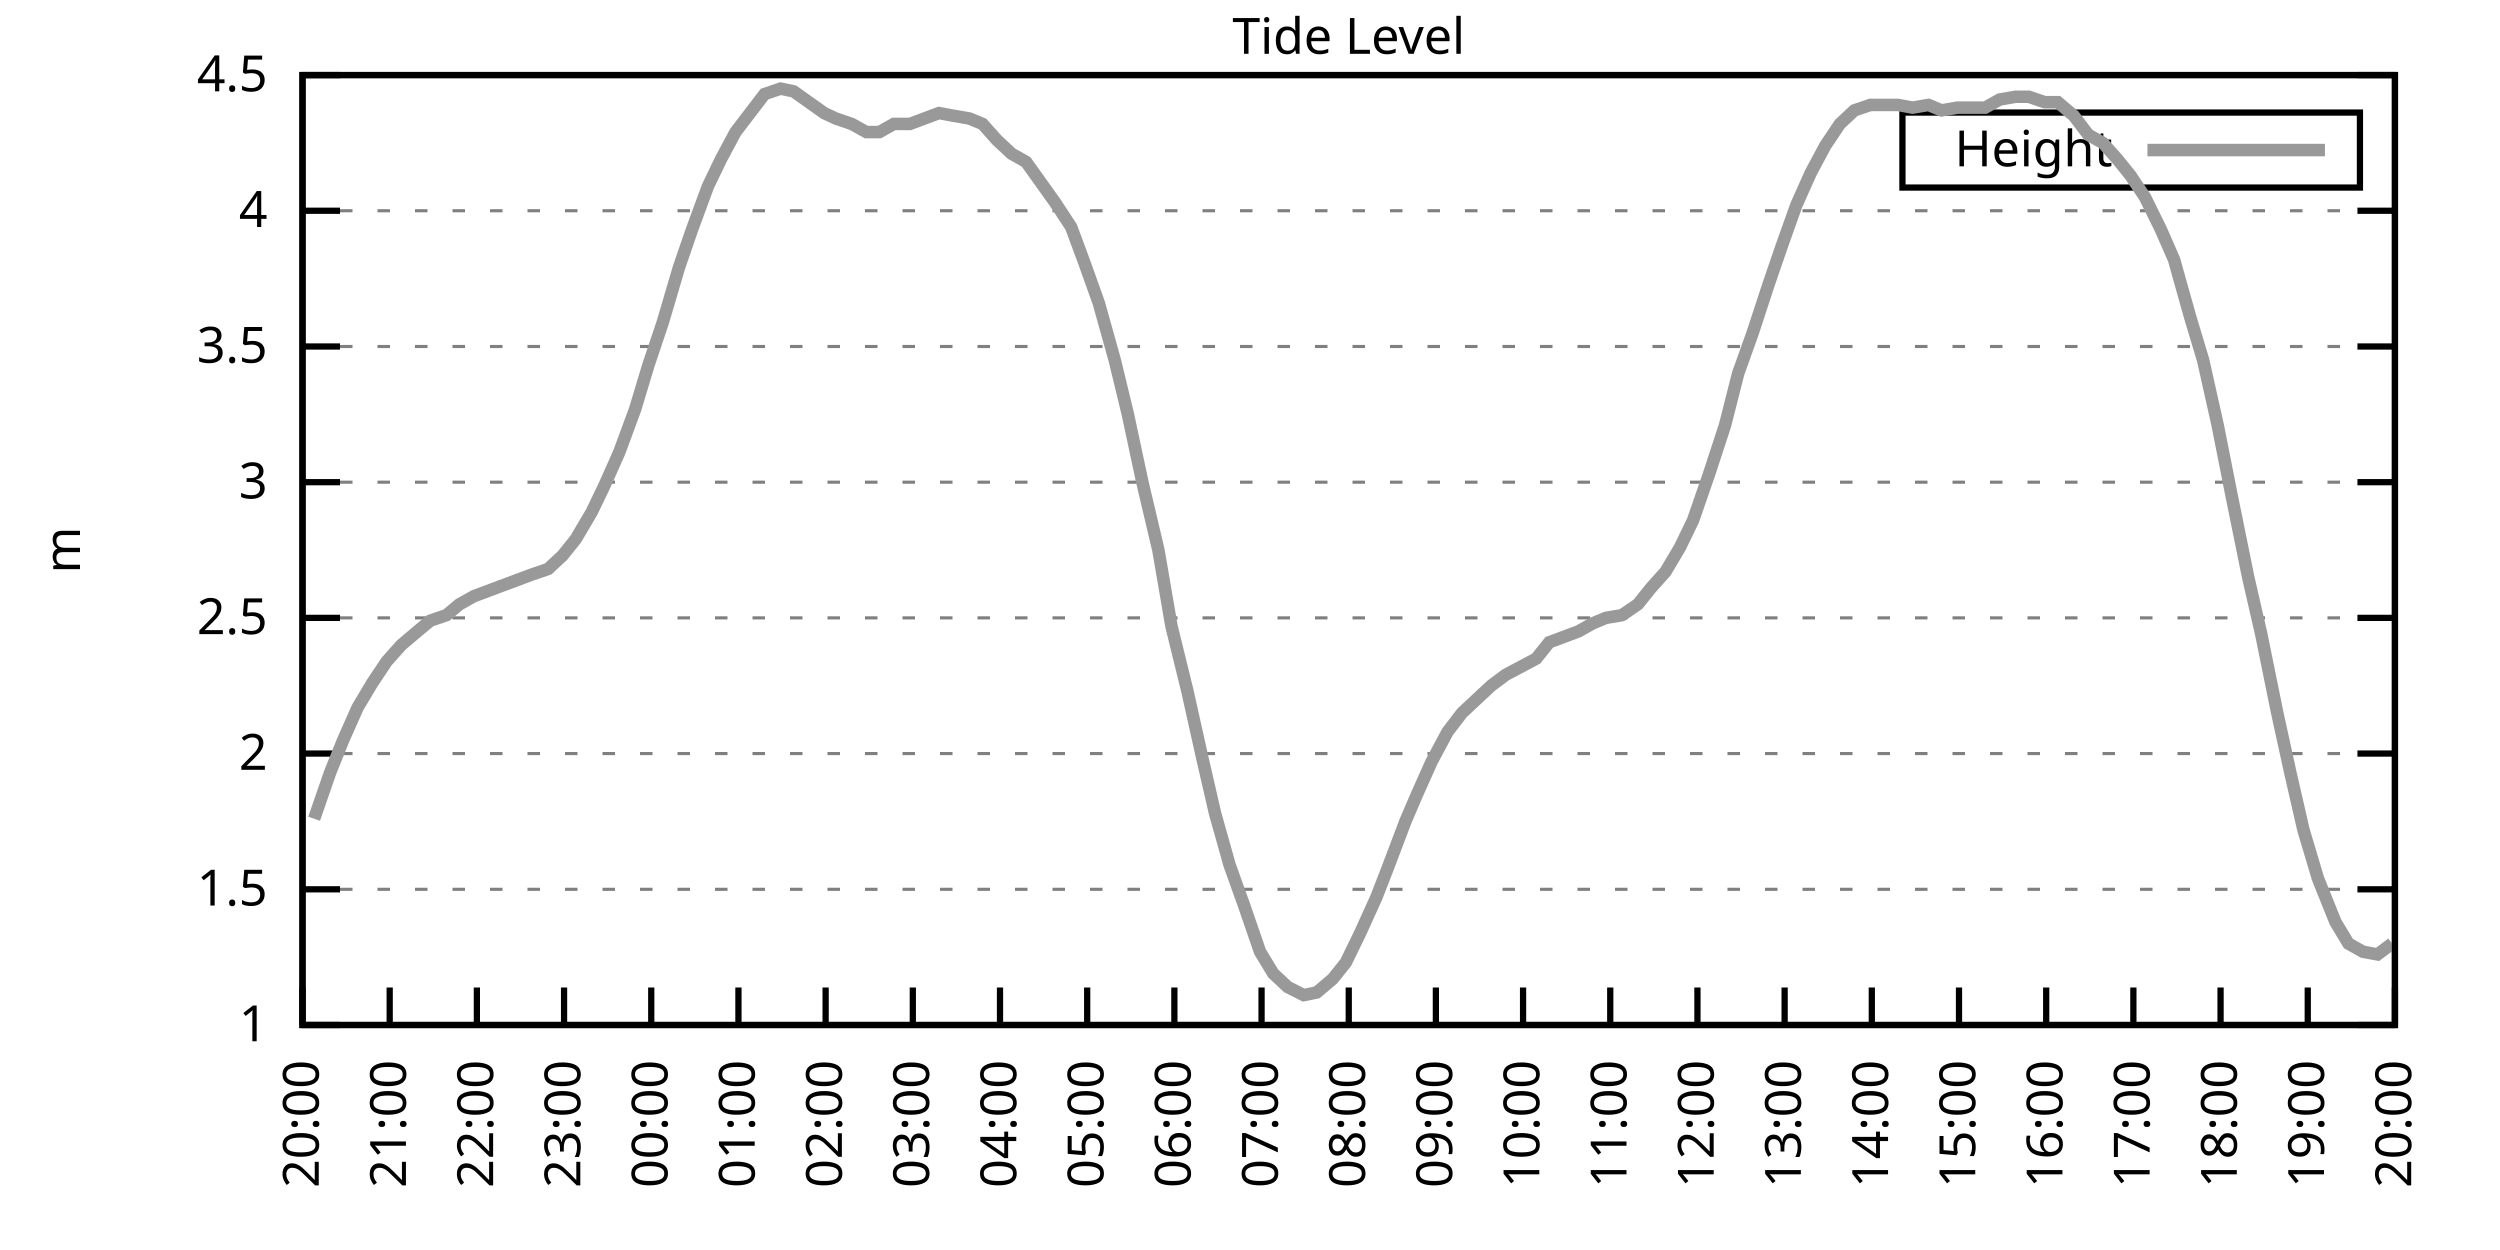
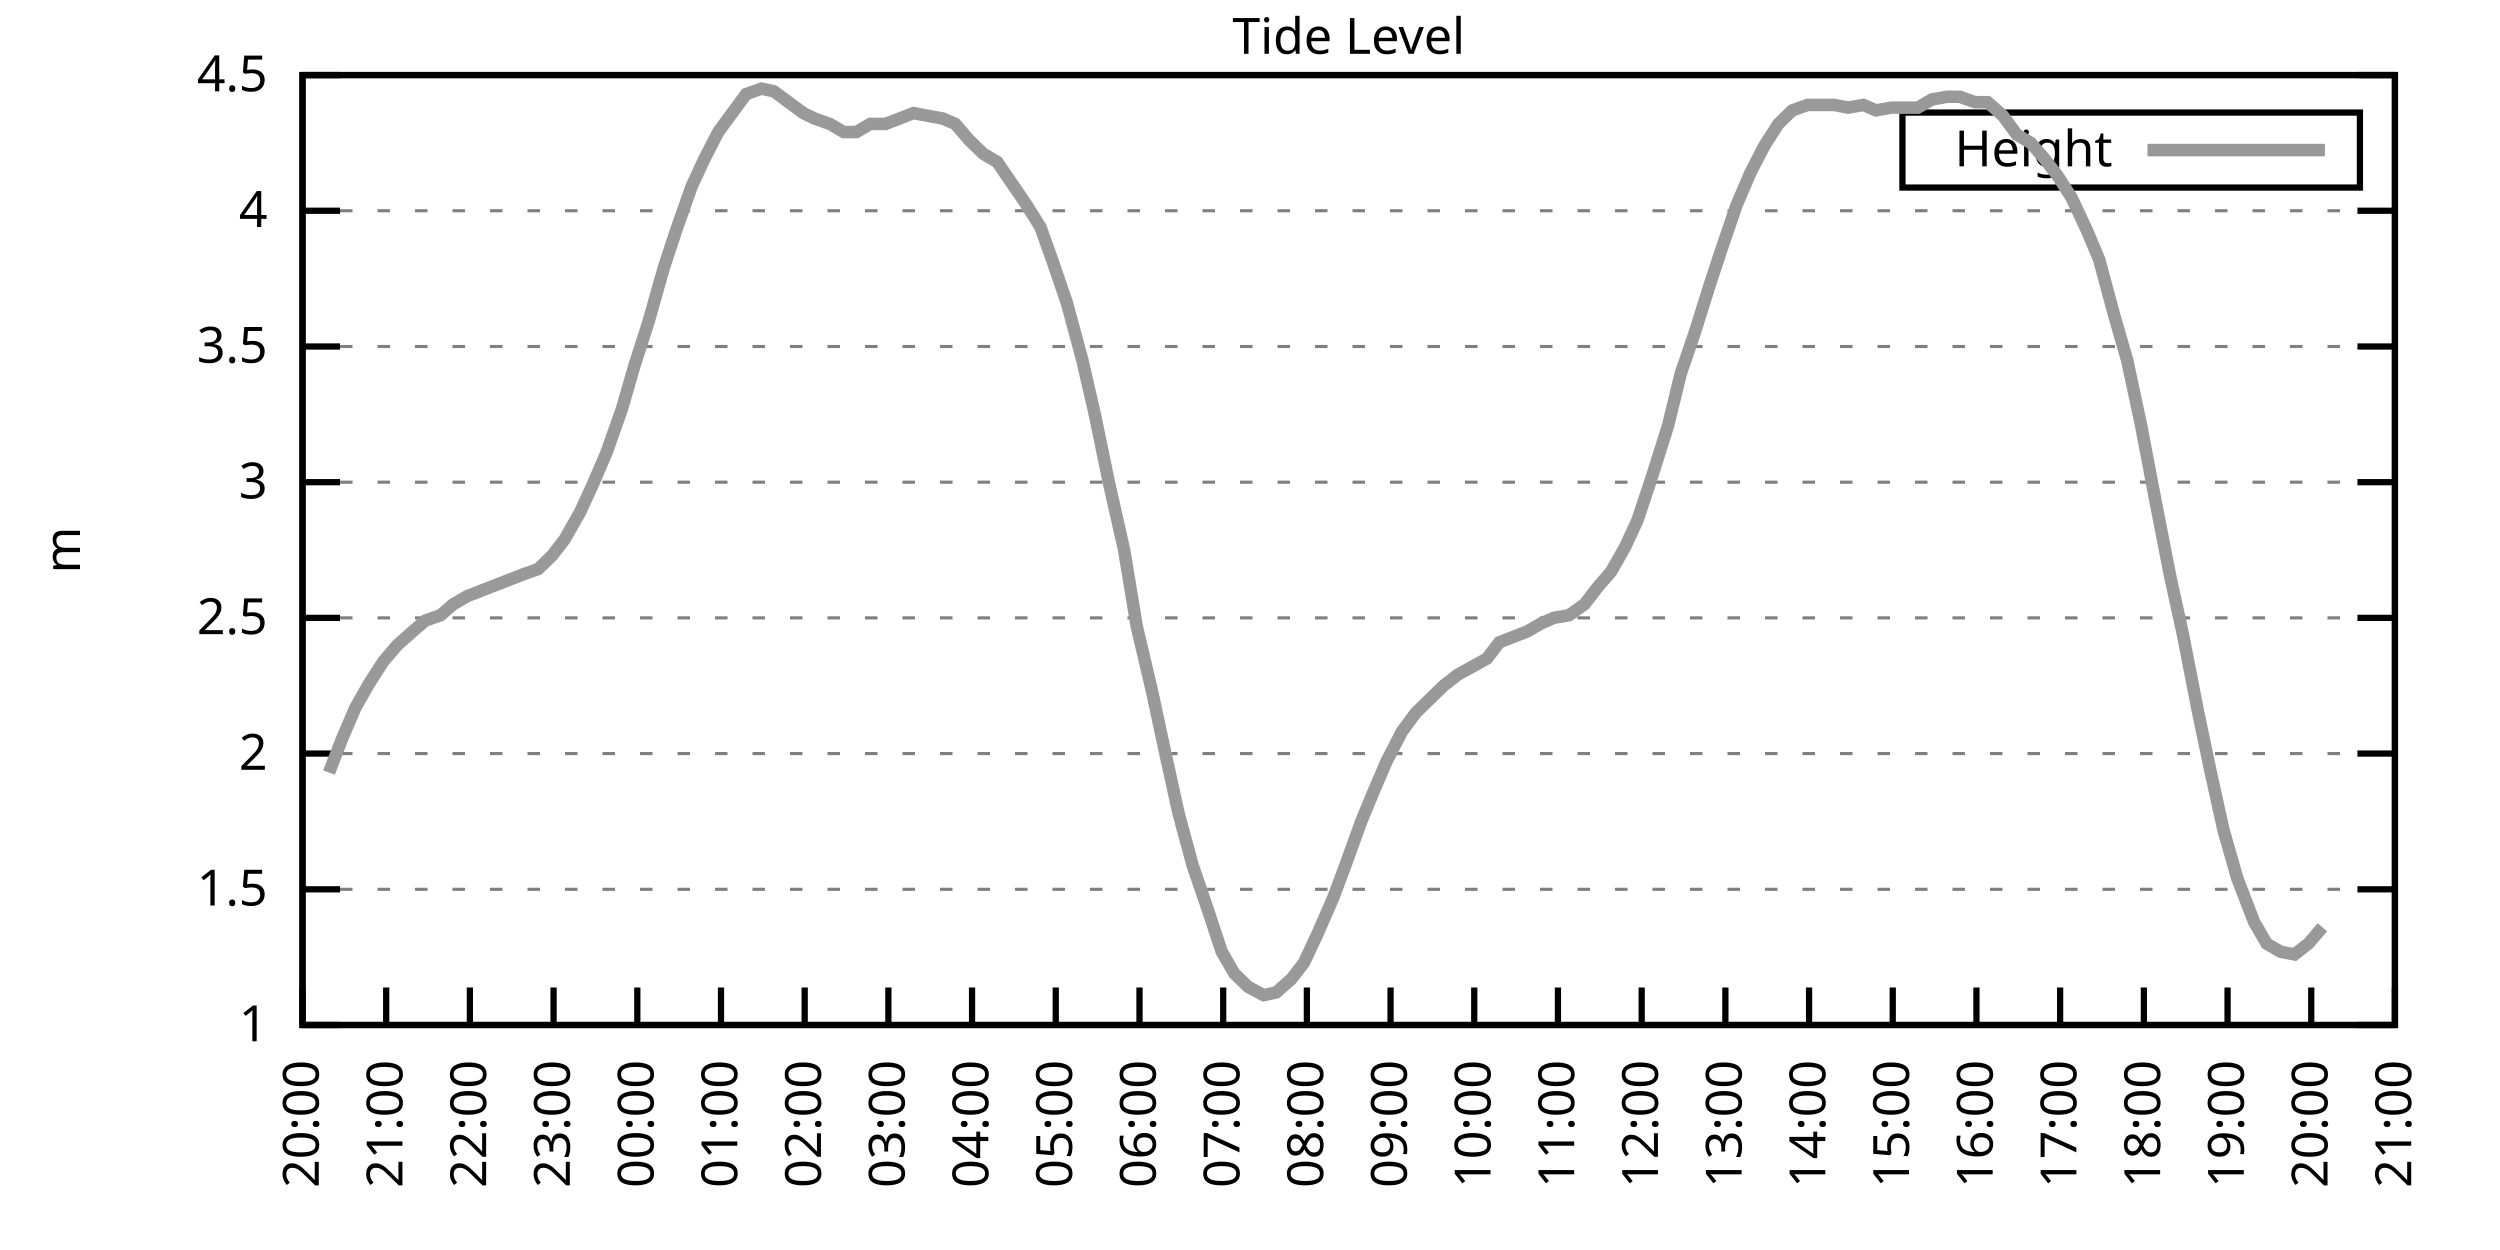
<svg xmlns="http://www.w3.org/2000/svg" xmlns:xlink="http://www.w3.org/1999/xlink" width="400" height="200" viewBox="0 0 400 200">
  <g id="gnuplot_canvas">
    <rect x="0" y="0" width="400" height="200" fill="none" />
    <defs>
      <circle id="gpDot" r="0.5" stroke-width="0.5" stroke="currentColor" />
      <path id="gpPt0" stroke-width="0.333" stroke="currentColor" d="M-1,0 h2 M0,-1 v2" />
      <path id="gpPt1" stroke-width="0.333" stroke="currentColor" d="M-1,-1 L1,1 M1,-1 L-1,1" />
      <path id="gpPt2" stroke-width="0.333" stroke="currentColor" d="M-1,0 L1,0 M0,-1 L0,1 M-1,-1 L1,1 M-1,1 L1,-1" />
      <rect id="gpPt3" stroke-width="0.333" stroke="currentColor" x="-1" y="-1" width="2" height="2" />
      <rect id="gpPt4" stroke-width="0.333" stroke="currentColor" fill="currentColor" x="-1" y="-1" width="2" height="2" />
      <circle id="gpPt5" stroke-width="0.333" stroke="currentColor" cx="0" cy="0" r="1" />
      <use xlink:href="#gpPt5" id="gpPt6" fill="currentColor" stroke="none" />
      <path id="gpPt7" stroke-width="0.333" stroke="currentColor" d="M0,-1.33 L-1.33,0.67 L1.33,0.67 z" />
      <use xlink:href="#gpPt7" id="gpPt8" fill="currentColor" stroke="none" />
      <use xlink:href="#gpPt7" id="gpPt9" stroke="currentColor" transform="rotate(180)" />
      <use xlink:href="#gpPt9" id="gpPt10" fill="currentColor" stroke="none" />
      <use xlink:href="#gpPt3" id="gpPt11" stroke="currentColor" transform="rotate(45)" />
      <use xlink:href="#gpPt11" id="gpPt12" fill="currentColor" stroke="none" />
      <path id="gpPt13" stroke-width="0.333" stroke="currentColor" d="M0,1.330 L1.265,0.411 L0.782,-1.067 L-0.782,-1.076 L-1.265,0.411 z" />
      <use xlink:href="#gpPt13" id="gpPt14" fill="currentColor" stroke="none" />
      <filter id="textbox" filterUnits="objectBoundingBox" x="0" y="0" height="1" width="1">
        <feFlood flood-color="white" flood-opacity="1" result="bgnd" />
        <feComposite in="SourceGraphic" in2="bgnd" operator="atop" />
      </filter>
      <filter id="greybox" filterUnits="objectBoundingBox" x="0" y="0" height="1" width="1">
        <feFlood flood-color="lightgrey" flood-opacity="1" result="grey" />
        <feComposite in="SourceGraphic" in2="grey" operator="atop" />
      </filter>
    </defs>
    <g fill="none" color="white" stroke="currentColor" stroke-width="1.00" stroke-linecap="butt" stroke-linejoin="miter">
</g>
    <g fill="none" color="black" stroke="currentColor" stroke-width="1.00" stroke-linecap="butt" stroke-linejoin="miter">
      <g stroke="none" shape-rendering="crispEdges">
        <polygon fill="rgb(255, 255, 255)" points="48.40,164.00 383.18,164.00 383.18,12.02 48.40,12.02 " />
      </g>
    </g>
    <g fill="none" color="black" stroke="currentColor" stroke-width="1.00" stroke-linecap="butt" stroke-linejoin="miter">
</g>
    <g fill="none" color="black" stroke="black" stroke-width="0.50" stroke-linecap="butt" stroke-linejoin="miter">
</g>
    <g fill="none" color="gray" stroke="currentColor" stroke-width="0.50" stroke-linecap="butt" stroke-linejoin="miter">
      <path stroke="gray" stroke-dasharray="2,4" class="gridline" d="M48.40,164.00 L383.19,164.00  " />
    </g>
    <g fill="none" color="gray" stroke="gray" stroke-width="1.00" stroke-linecap="butt" stroke-linejoin="miter">
</g>
    <g fill="none" color="black" stroke="currentColor" stroke-width="1.00" stroke-linecap="butt" stroke-linejoin="miter">
      <path stroke="black" d="M48.40,164.00 L54.40,164.00 M383.19,164.00 L377.19,164.00  " />
      <g transform="translate(42.80,166.60)" stroke="none" fill="black" font-family="Sans" font-size="8.00" text-anchor="end">
        <text>
          <tspan font-family="Sans"> 1</tspan>
        </text>
      </g>
    </g>
    <g fill="none" color="black" stroke="currentColor" stroke-width="1.00" stroke-linecap="butt" stroke-linejoin="miter">
</g>
    <g fill="none" color="black" stroke="black" stroke-width="0.50" stroke-linecap="butt" stroke-linejoin="miter">
</g>
    <g fill="none" color="gray" stroke="currentColor" stroke-width="0.50" stroke-linecap="butt" stroke-linejoin="miter">
      <path stroke="gray" stroke-dasharray="2,4" class="gridline" d="M48.40,142.29 L383.19,142.29  " />
    </g>
    <g fill="none" color="gray" stroke="gray" stroke-width="1.00" stroke-linecap="butt" stroke-linejoin="miter">
</g>
    <g fill="none" color="black" stroke="currentColor" stroke-width="1.00" stroke-linecap="butt" stroke-linejoin="miter">
      <path stroke="black" d="M48.40,142.29 L54.40,142.29 M383.19,142.29 L377.19,142.29  " />
      <g transform="translate(42.80,144.89)" stroke="none" fill="black" font-family="Sans" font-size="8.00" text-anchor="end">
        <text>
          <tspan font-family="Sans"> 1.5</tspan>
        </text>
      </g>
    </g>
    <g fill="none" color="black" stroke="currentColor" stroke-width="1.00" stroke-linecap="butt" stroke-linejoin="miter">
</g>
    <g fill="none" color="black" stroke="black" stroke-width="0.50" stroke-linecap="butt" stroke-linejoin="miter">
</g>
    <g fill="none" color="gray" stroke="currentColor" stroke-width="0.50" stroke-linecap="butt" stroke-linejoin="miter">
      <path stroke="gray" stroke-dasharray="2,4" class="gridline" d="M48.40,120.57 L383.19,120.57  " />
    </g>
    <g fill="none" color="gray" stroke="gray" stroke-width="1.00" stroke-linecap="butt" stroke-linejoin="miter">
</g>
    <g fill="none" color="black" stroke="currentColor" stroke-width="1.00" stroke-linecap="butt" stroke-linejoin="miter">
      <path stroke="black" d="M48.40,120.57 L54.40,120.57 M383.19,120.57 L377.19,120.57  " />
      <g transform="translate(42.80,123.17)" stroke="none" fill="black" font-family="Sans" font-size="8.00" text-anchor="end">
        <text>
          <tspan font-family="Sans"> 2</tspan>
        </text>
      </g>
    </g>
    <g fill="none" color="black" stroke="currentColor" stroke-width="1.00" stroke-linecap="butt" stroke-linejoin="miter">
</g>
    <g fill="none" color="black" stroke="black" stroke-width="0.50" stroke-linecap="butt" stroke-linejoin="miter">
</g>
    <g fill="none" color="gray" stroke="currentColor" stroke-width="0.50" stroke-linecap="butt" stroke-linejoin="miter">
      <path stroke="gray" stroke-dasharray="2,4" class="gridline" d="M48.40,98.86 L383.19,98.86  " />
    </g>
    <g fill="none" color="gray" stroke="gray" stroke-width="1.00" stroke-linecap="butt" stroke-linejoin="miter">
</g>
    <g fill="none" color="black" stroke="currentColor" stroke-width="1.00" stroke-linecap="butt" stroke-linejoin="miter">
      <path stroke="black" d="M48.40,98.86 L54.40,98.86 M383.19,98.86 L377.19,98.86  " />
      <g transform="translate(42.80,101.46)" stroke="none" fill="black" font-family="Sans" font-size="8.00" text-anchor="end">
        <text>
          <tspan font-family="Sans"> 2.5</tspan>
        </text>
      </g>
    </g>
    <g fill="none" color="black" stroke="currentColor" stroke-width="1.00" stroke-linecap="butt" stroke-linejoin="miter">
</g>
    <g fill="none" color="black" stroke="black" stroke-width="0.50" stroke-linecap="butt" stroke-linejoin="miter">
</g>
    <g fill="none" color="gray" stroke="currentColor" stroke-width="0.50" stroke-linecap="butt" stroke-linejoin="miter">
      <path stroke="gray" stroke-dasharray="2,4" class="gridline" d="M48.40,77.15 L383.19,77.15  " />
    </g>
    <g fill="none" color="gray" stroke="gray" stroke-width="1.00" stroke-linecap="butt" stroke-linejoin="miter">
</g>
    <g fill="none" color="black" stroke="currentColor" stroke-width="1.00" stroke-linecap="butt" stroke-linejoin="miter">
      <path stroke="black" d="M48.40,77.15 L54.40,77.15 M383.19,77.15 L377.19,77.15  " />
      <g transform="translate(42.80,79.75)" stroke="none" fill="black" font-family="Sans" font-size="8.00" text-anchor="end">
        <text>
          <tspan font-family="Sans"> 3</tspan>
        </text>
      </g>
    </g>
    <g fill="none" color="black" stroke="currentColor" stroke-width="1.00" stroke-linecap="butt" stroke-linejoin="miter">
</g>
    <g fill="none" color="black" stroke="black" stroke-width="0.50" stroke-linecap="butt" stroke-linejoin="miter">
</g>
    <g fill="none" color="gray" stroke="currentColor" stroke-width="0.50" stroke-linecap="butt" stroke-linejoin="miter">
      <path stroke="gray" stroke-dasharray="2,4" class="gridline" d="M48.40,55.44 L383.19,55.44  " />
    </g>
    <g fill="none" color="gray" stroke="gray" stroke-width="1.00" stroke-linecap="butt" stroke-linejoin="miter">
</g>
    <g fill="none" color="black" stroke="currentColor" stroke-width="1.00" stroke-linecap="butt" stroke-linejoin="miter">
      <path stroke="black" d="M48.40,55.44 L54.40,55.44 M383.19,55.44 L377.19,55.44  " />
      <g transform="translate(42.80,58.04)" stroke="none" fill="black" font-family="Sans" font-size="8.00" text-anchor="end">
        <text>
          <tspan font-family="Sans"> 3.5</tspan>
        </text>
      </g>
    </g>
    <g fill="none" color="black" stroke="currentColor" stroke-width="1.00" stroke-linecap="butt" stroke-linejoin="miter">
</g>
    <g fill="none" color="black" stroke="black" stroke-width="0.50" stroke-linecap="butt" stroke-linejoin="miter">
</g>
    <g fill="none" color="gray" stroke="currentColor" stroke-width="0.50" stroke-linecap="butt" stroke-linejoin="miter">
      <path stroke="gray" stroke-dasharray="2,4" class="gridline" d="M48.40,33.72 L383.19,33.72  " />
    </g>
    <g fill="none" color="gray" stroke="gray" stroke-width="1.00" stroke-linecap="butt" stroke-linejoin="miter">
</g>
    <g fill="none" color="black" stroke="currentColor" stroke-width="1.00" stroke-linecap="butt" stroke-linejoin="miter">
      <path stroke="black" d="M48.40,33.72 L54.40,33.72 M383.19,33.72 L377.19,33.72  " />
      <g transform="translate(42.80,36.32)" stroke="none" fill="black" font-family="Sans" font-size="8.00" text-anchor="end">
        <text>
          <tspan font-family="Sans"> 4</tspan>
        </text>
      </g>
    </g>
    <g fill="none" color="black" stroke="currentColor" stroke-width="1.00" stroke-linecap="butt" stroke-linejoin="miter">
</g>
    <g fill="none" color="black" stroke="black" stroke-width="0.50" stroke-linecap="butt" stroke-linejoin="miter">
</g>
    <g fill="none" color="gray" stroke="currentColor" stroke-width="0.50" stroke-linecap="butt" stroke-linejoin="miter">
      <path stroke="gray" stroke-dasharray="2,4" class="gridline" d="M48.40,12.01 L383.19,12.01  " />
    </g>
    <g fill="none" color="gray" stroke="gray" stroke-width="1.00" stroke-linecap="butt" stroke-linejoin="miter">
</g>
    <g fill="none" color="black" stroke="currentColor" stroke-width="1.00" stroke-linecap="butt" stroke-linejoin="miter">
      <path stroke="black" d="M48.40,12.01 L54.40,12.01 M383.19,12.01 L377.19,12.01  " />
      <g transform="translate(42.80,14.61)" stroke="none" fill="black" font-family="Sans" font-size="8.00" text-anchor="end">
        <text>
          <tspan font-family="Sans"> 4.5</tspan>
        </text>
      </g>
    </g>
    <g fill="none" color="black" stroke="currentColor" stroke-width="1.00" stroke-linecap="butt" stroke-linejoin="miter">
      <path stroke="black" d="M48.40,164.00 L48.40,158.00  " />
      <g transform="translate(51.00,169.60) rotate(270.00)" stroke="none" fill="black" font-family="Sans" font-size="8.00" text-anchor="end">
        <text>
          <tspan font-family="Sans">20:00</tspan>
        </text>
      </g>
    </g>
    <g fill="none" color="black" stroke="currentColor" stroke-width="1.00" stroke-linecap="butt" stroke-linejoin="miter">
-       <path stroke="black" d="M62.35,164.00 L62.35,158.00  " />
-       <g transform="translate(64.95,169.60) rotate(270.00)" stroke="none" fill="black" font-family="Sans" font-size="8.00" text-anchor="end">
+       <path stroke="black" d="M61.79,164.00 L61.79,158.00  " />
+       <g transform="translate(64.39,169.60) rotate(270.00)" stroke="none" fill="black" font-family="Sans" font-size="8.00" text-anchor="end">
        <text>
          <tspan font-family="Sans">21:00</tspan>
        </text>
      </g>
    </g>
    <g fill="none" color="black" stroke="currentColor" stroke-width="1.00" stroke-linecap="butt" stroke-linejoin="miter">
-       <path stroke="black" d="M76.30,164.00 L76.30,158.00  " />
-       <g transform="translate(78.90,169.60) rotate(270.00)" stroke="none" fill="black" font-family="Sans" font-size="8.00" text-anchor="end">
+       <path stroke="black" d="M75.18,164.00 L75.18,158.00  " />
+       <g transform="translate(77.78,169.60) rotate(270.00)" stroke="none" fill="black" font-family="Sans" font-size="8.00" text-anchor="end">
        <text>
          <tspan font-family="Sans">22:00</tspan>
        </text>
      </g>
    </g>
    <g fill="none" color="black" stroke="currentColor" stroke-width="1.00" stroke-linecap="butt" stroke-linejoin="miter">
-       <path stroke="black" d="M90.25,164.00 L90.25,158.00  " />
-       <g transform="translate(92.85,169.60) rotate(270.00)" stroke="none" fill="black" font-family="Sans" font-size="8.00" text-anchor="end">
+       <path stroke="black" d="M88.57,164.00 L88.57,158.00  " />
+       <g transform="translate(91.17,169.60) rotate(270.00)" stroke="none" fill="black" font-family="Sans" font-size="8.00" text-anchor="end">
        <text>
          <tspan font-family="Sans">23:00</tspan>
        </text>
      </g>
    </g>
    <g fill="none" color="black" stroke="currentColor" stroke-width="1.00" stroke-linecap="butt" stroke-linejoin="miter">
-       <path stroke="black" d="M104.20,164.00 L104.20,158.00  " />
-       <g transform="translate(106.80,169.60) rotate(270.00)" stroke="none" fill="black" font-family="Sans" font-size="8.00" text-anchor="end">
+       <path stroke="black" d="M101.97,164.00 L101.97,158.00  " />
+       <g transform="translate(104.57,169.60) rotate(270.00)" stroke="none" fill="black" font-family="Sans" font-size="8.00" text-anchor="end">
        <text>
          <tspan font-family="Sans">00:00</tspan>
        </text>
      </g>
    </g>
    <g fill="none" color="black" stroke="currentColor" stroke-width="1.00" stroke-linecap="butt" stroke-linejoin="miter">
-       <path stroke="black" d="M118.15,164.00 L118.15,158.00  " />
-       <g transform="translate(120.75,169.60) rotate(270.00)" stroke="none" fill="black" font-family="Sans" font-size="8.00" text-anchor="end">
+       <path stroke="black" d="M115.36,164.00 L115.36,158.00  " />
+       <g transform="translate(117.96,169.60) rotate(270.00)" stroke="none" fill="black" font-family="Sans" font-size="8.00" text-anchor="end">
        <text>
          <tspan font-family="Sans">01:00</tspan>
        </text>
      </g>
    </g>
    <g fill="none" color="black" stroke="currentColor" stroke-width="1.00" stroke-linecap="butt" stroke-linejoin="miter">
-       <path stroke="black" d="M132.10,164.00 L132.10,158.00  " />
-       <g transform="translate(134.70,169.60) rotate(270.00)" stroke="none" fill="black" font-family="Sans" font-size="8.00" text-anchor="end">
+       <path stroke="black" d="M128.75,164.00 L128.75,158.00  " />
+       <g transform="translate(131.35,169.60) rotate(270.00)" stroke="none" fill="black" font-family="Sans" font-size="8.00" text-anchor="end">
        <text>
          <tspan font-family="Sans">02:00</tspan>
        </text>
      </g>
    </g>
    <g fill="none" color="black" stroke="currentColor" stroke-width="1.00" stroke-linecap="butt" stroke-linejoin="miter">
-       <path stroke="black" d="M146.05,164.00 L146.05,158.00  " />
-       <g transform="translate(148.65,169.60) rotate(270.00)" stroke="none" fill="black" font-family="Sans" font-size="8.00" text-anchor="end">
+       <path stroke="black" d="M142.14,164.00 L142.14,158.00  " />
+       <g transform="translate(144.74,169.60) rotate(270.00)" stroke="none" fill="black" font-family="Sans" font-size="8.00" text-anchor="end">
        <text>
          <tspan font-family="Sans">03:00</tspan>
        </text>
      </g>
    </g>
    <g fill="none" color="black" stroke="currentColor" stroke-width="1.00" stroke-linecap="butt" stroke-linejoin="miter">
-       <path stroke="black" d="M160.00,164.00 L160.00,158.00  " />
-       <g transform="translate(162.60,169.60) rotate(270.00)" stroke="none" fill="black" font-family="Sans" font-size="8.00" text-anchor="end">
+       <path stroke="black" d="M155.53,164.00 L155.53,158.00  " />
+       <g transform="translate(158.13,169.60) rotate(270.00)" stroke="none" fill="black" font-family="Sans" font-size="8.00" text-anchor="end">
        <text>
          <tspan font-family="Sans">04:00</tspan>
        </text>
      </g>
    </g>
    <g fill="none" color="black" stroke="currentColor" stroke-width="1.00" stroke-linecap="butt" stroke-linejoin="miter">
-       <path stroke="black" d="M173.95,164.00 L173.95,158.00  " />
-       <g transform="translate(176.55,169.60) rotate(270.00)" stroke="none" fill="black" font-family="Sans" font-size="8.00" text-anchor="end">
+       <path stroke="black" d="M168.92,164.00 L168.92,158.00  " />
+       <g transform="translate(171.52,169.60) rotate(270.00)" stroke="none" fill="black" font-family="Sans" font-size="8.00" text-anchor="end">
        <text>
          <tspan font-family="Sans">05:00</tspan>
        </text>
      </g>
    </g>
    <g fill="none" color="black" stroke="currentColor" stroke-width="1.00" stroke-linecap="butt" stroke-linejoin="miter">
-       <path stroke="black" d="M187.90,164.00 L187.90,158.00  " />
-       <g transform="translate(190.50,169.60) rotate(270.00)" stroke="none" fill="black" font-family="Sans" font-size="8.00" text-anchor="end">
+       <path stroke="black" d="M182.32,164.00 L182.32,158.00  " />
+       <g transform="translate(184.92,169.60) rotate(270.00)" stroke="none" fill="black" font-family="Sans" font-size="8.00" text-anchor="end">
        <text>
          <tspan font-family="Sans">06:00</tspan>
        </text>
      </g>
    </g>
    <g fill="none" color="black" stroke="currentColor" stroke-width="1.00" stroke-linecap="butt" stroke-linejoin="miter">
-       <path stroke="black" d="M201.85,164.00 L201.85,158.00  " />
-       <g transform="translate(204.45,169.60) rotate(270.00)" stroke="none" fill="black" font-family="Sans" font-size="8.00" text-anchor="end">
+       <path stroke="black" d="M195.71,164.00 L195.71,158.00  " />
+       <g transform="translate(198.31,169.60) rotate(270.00)" stroke="none" fill="black" font-family="Sans" font-size="8.00" text-anchor="end">
        <text>
          <tspan font-family="Sans">07:00</tspan>
        </text>
      </g>
    </g>
    <g fill="none" color="black" stroke="currentColor" stroke-width="1.00" stroke-linecap="butt" stroke-linejoin="miter">
-       <path stroke="black" d="M215.80,164.00 L215.80,158.00  " />
-       <g transform="translate(218.40,169.60) rotate(270.00)" stroke="none" fill="black" font-family="Sans" font-size="8.00" text-anchor="end">
+       <path stroke="black" d="M209.10,164.00 L209.10,158.00  " />
+       <g transform="translate(211.70,169.60) rotate(270.00)" stroke="none" fill="black" font-family="Sans" font-size="8.00" text-anchor="end">
        <text>
          <tspan font-family="Sans">08:00</tspan>
        </text>
      </g>
    </g>
    <g fill="none" color="black" stroke="currentColor" stroke-width="1.00" stroke-linecap="butt" stroke-linejoin="miter">
-       <path stroke="black" d="M229.74,164.00 L229.74,158.00  " />
-       <g transform="translate(232.34,169.60) rotate(270.00)" stroke="none" fill="black" font-family="Sans" font-size="8.00" text-anchor="end">
+       <path stroke="black" d="M222.49,164.00 L222.49,158.00  " />
+       <g transform="translate(225.09,169.60) rotate(270.00)" stroke="none" fill="black" font-family="Sans" font-size="8.00" text-anchor="end">
        <text>
          <tspan font-family="Sans">09:00</tspan>
        </text>
      </g>
    </g>
    <g fill="none" color="black" stroke="currentColor" stroke-width="1.00" stroke-linecap="butt" stroke-linejoin="miter">
-       <path stroke="black" d="M243.69,164.00 L243.69,158.00  " />
-       <g transform="translate(246.29,169.60) rotate(270.00)" stroke="none" fill="black" font-family="Sans" font-size="8.00" text-anchor="end">
+       <path stroke="black" d="M235.88,164.00 L235.88,158.00  " />
+       <g transform="translate(238.48,169.60) rotate(270.00)" stroke="none" fill="black" font-family="Sans" font-size="8.00" text-anchor="end">
        <text>
          <tspan font-family="Sans">10:00</tspan>
        </text>
      </g>
    </g>
    <g fill="none" color="black" stroke="currentColor" stroke-width="1.00" stroke-linecap="butt" stroke-linejoin="miter">
-       <path stroke="black" d="M257.64,164.00 L257.64,158.00  " />
-       <g transform="translate(260.24,169.60) rotate(270.00)" stroke="none" fill="black" font-family="Sans" font-size="8.00" text-anchor="end">
+       <path stroke="black" d="M249.27,164.00 L249.27,158.00  " />
+       <g transform="translate(251.87,169.60) rotate(270.00)" stroke="none" fill="black" font-family="Sans" font-size="8.00" text-anchor="end">
        <text>
          <tspan font-family="Sans">11:00</tspan>
        </text>
      </g>
    </g>
    <g fill="none" color="black" stroke="currentColor" stroke-width="1.00" stroke-linecap="butt" stroke-linejoin="miter">
-       <path stroke="black" d="M271.59,164.00 L271.59,158.00  " />
-       <g transform="translate(274.19,169.60) rotate(270.00)" stroke="none" fill="black" font-family="Sans" font-size="8.00" text-anchor="end">
+       <path stroke="black" d="M262.67,164.00 L262.67,158.00  " />
+       <g transform="translate(265.27,169.60) rotate(270.00)" stroke="none" fill="black" font-family="Sans" font-size="8.00" text-anchor="end">
        <text>
          <tspan font-family="Sans">12:00</tspan>
        </text>
      </g>
    </g>
    <g fill="none" color="black" stroke="currentColor" stroke-width="1.00" stroke-linecap="butt" stroke-linejoin="miter">
-       <path stroke="black" d="M285.54,164.00 L285.54,158.00  " />
-       <g transform="translate(288.14,169.60) rotate(270.00)" stroke="none" fill="black" font-family="Sans" font-size="8.00" text-anchor="end">
+       <path stroke="black" d="M276.06,164.00 L276.06,158.00  " />
+       <g transform="translate(278.66,169.60) rotate(270.00)" stroke="none" fill="black" font-family="Sans" font-size="8.00" text-anchor="end">
        <text>
          <tspan font-family="Sans">13:00</tspan>
        </text>
      </g>
    </g>
    <g fill="none" color="black" stroke="currentColor" stroke-width="1.00" stroke-linecap="butt" stroke-linejoin="miter">
-       <path stroke="black" d="M299.49,164.00 L299.49,158.00  " />
-       <g transform="translate(302.09,169.60) rotate(270.00)" stroke="none" fill="black" font-family="Sans" font-size="8.00" text-anchor="end">
+       <path stroke="black" d="M289.45,164.00 L289.45,158.00  " />
+       <g transform="translate(292.05,169.60) rotate(270.00)" stroke="none" fill="black" font-family="Sans" font-size="8.00" text-anchor="end">
        <text>
          <tspan font-family="Sans">14:00</tspan>
        </text>
      </g>
    </g>
    <g fill="none" color="black" stroke="currentColor" stroke-width="1.00" stroke-linecap="butt" stroke-linejoin="miter">
-       <path stroke="black" d="M313.44,164.00 L313.44,158.00  " />
-       <g transform="translate(316.04,169.60) rotate(270.00)" stroke="none" fill="black" font-family="Sans" font-size="8.00" text-anchor="end">
+       <path stroke="black" d="M302.84,164.00 L302.84,158.00  " />
+       <g transform="translate(305.44,169.60) rotate(270.00)" stroke="none" fill="black" font-family="Sans" font-size="8.00" text-anchor="end">
        <text>
          <tspan font-family="Sans">15:00</tspan>
        </text>
      </g>
    </g>
    <g fill="none" color="black" stroke="currentColor" stroke-width="1.00" stroke-linecap="butt" stroke-linejoin="miter">
-       <path stroke="black" d="M327.39,164.00 L327.39,158.00  " />
-       <g transform="translate(329.99,169.60) rotate(270.00)" stroke="none" fill="black" font-family="Sans" font-size="8.00" text-anchor="end">
+       <path stroke="black" d="M316.23,164.00 L316.23,158.00  " />
+       <g transform="translate(318.83,169.60) rotate(270.00)" stroke="none" fill="black" font-family="Sans" font-size="8.00" text-anchor="end">
        <text>
          <tspan font-family="Sans">16:00</tspan>
        </text>
      </g>
    </g>
    <g fill="none" color="black" stroke="currentColor" stroke-width="1.00" stroke-linecap="butt" stroke-linejoin="miter">
-       <path stroke="black" d="M341.34,164.00 L341.34,158.00  " />
-       <g transform="translate(343.94,169.60) rotate(270.00)" stroke="none" fill="black" font-family="Sans" font-size="8.00" text-anchor="end">
+       <path stroke="black" d="M329.62,164.00 L329.62,158.00  " />
+       <g transform="translate(332.22,169.60) rotate(270.00)" stroke="none" fill="black" font-family="Sans" font-size="8.00" text-anchor="end">
        <text>
          <tspan font-family="Sans">17:00</tspan>
        </text>
      </g>
    </g>
    <g fill="none" color="black" stroke="currentColor" stroke-width="1.00" stroke-linecap="butt" stroke-linejoin="miter">
-       <path stroke="black" d="M355.29,164.00 L355.29,158.00  " />
-       <g transform="translate(357.89,169.60) rotate(270.00)" stroke="none" fill="black" font-family="Sans" font-size="8.00" text-anchor="end">
+       <path stroke="black" d="M343.02,164.00 L343.02,158.00  " />
+       <g transform="translate(345.62,169.60) rotate(270.00)" stroke="none" fill="black" font-family="Sans" font-size="8.00" text-anchor="end">
        <text>
          <tspan font-family="Sans">18:00</tspan>
        </text>
      </g>
    </g>
    <g fill="none" color="black" stroke="currentColor" stroke-width="1.00" stroke-linecap="butt" stroke-linejoin="miter">
-       <path stroke="black" d="M369.24,164.00 L369.24,158.00  " />
-       <g transform="translate(371.84,169.60) rotate(270.00)" stroke="none" fill="black" font-family="Sans" font-size="8.00" text-anchor="end">
+       <path stroke="black" d="M356.41,164.00 L356.41,158.00  " />
+       <g transform="translate(359.01,169.60) rotate(270.00)" stroke="none" fill="black" font-family="Sans" font-size="8.00" text-anchor="end">
        <text>
          <tspan font-family="Sans">19:00</tspan>
+         </text>
+       </g>
+     </g>
+     <g fill="none" color="black" stroke="currentColor" stroke-width="1.00" stroke-linecap="butt" stroke-linejoin="miter">
+       <path stroke="black" d="M369.80,164.00 L369.80,158.00  " />
+       <g transform="translate(372.40,169.60) rotate(270.00)" stroke="none" fill="black" font-family="Sans" font-size="8.00" text-anchor="end">
+         <text>
+           <tspan font-family="Sans">20:00</tspan>
        </text>
      </g>
    </g>
    <g fill="none" color="black" stroke="currentColor" stroke-width="1.00" stroke-linecap="butt" stroke-linejoin="miter">
      <path stroke="black" d="M383.19,164.00 L383.19,158.00  " />
      <g transform="translate(385.79,169.60) rotate(270.00)" stroke="none" fill="black" font-family="Sans" font-size="8.00" text-anchor="end">
        <text>
-           <tspan font-family="Sans">20:00</tspan>
+           <tspan font-family="Sans">21:00</tspan>
        </text>
      </g>
    </g>
    <g fill="none" color="black" stroke="currentColor" stroke-width="1.00" stroke-linecap="butt" stroke-linejoin="miter">
</g>
    <g fill="none" color="black" stroke="currentColor" stroke-width="1.00" stroke-linecap="butt" stroke-linejoin="miter">
      <path stroke="black" d="M48.40,12.01 L48.40,164.00 L383.19,164.00 L383.19,12.01 L48.40,12.01 Z  " />
    </g>
    <g fill="none" color="black" stroke="currentColor" stroke-width="1.00" stroke-linecap="butt" stroke-linejoin="miter">
</g>
    <g fill="none" color="black" stroke="currentColor" stroke-width="1.00" stroke-linecap="butt" stroke-linejoin="miter">
      <path stroke="black" d="M304.39,30.01 L304.39,18.01 L377.59,18.01 L377.59,30.01 L304.39,30.01 Z  " />
    </g>
    <g id="Tide_level_plot_1">
      <g fill="none" color="white" stroke="black" stroke-width="2.00" stroke-linecap="butt" stroke-linejoin="miter">
</g>
      <g fill="none" color="black" stroke="currentColor" stroke-width="2.00" stroke-linecap="butt" stroke-linejoin="miter">
        <g transform="translate(337.99,26.61)" stroke="none" fill="black" font-family="Sans" font-size="8.00" text-anchor="end">
          <text>
            <tspan font-family="Sans">Height</tspan>
          </text>
        </g>
      </g>
      <g fill="none" color="black" stroke="currentColor" stroke-width="2.00" stroke-linecap="butt" stroke-linejoin="miter">
-         <path stroke="rgb(153, 153, 153)" d="M343.59,24.01 L371.99,24.01 M50.26,131.00 L52.82,123.61 L54.91,118.40 L57.23,113.19 L59.56,109.28 L61.88,105.81   L64.21,103.20 L66.77,101.03 L68.86,99.30 L71.42,98.43 L73.51,96.69 L75.83,95.39 L80.48,93.65 L85.13,91.91   L87.69,91.04 L90.02,88.87 L92.11,86.27 L94.67,81.93 L96.76,77.58 L99.08,72.37 L101.64,65.42 L103.73,58.48   L106.06,51.53 L108.62,42.84 L110.71,36.76 L113.27,29.81 L115.36,25.47 L117.68,21.13 L122.33,15.05 L124.89,14.18   L126.98,14.62 L131.87,18.09 L133.72,18.96 L136.28,19.83 L138.61,21.13 L140.70,21.13 L143.02,19.83 L145.58,19.83   L147.91,18.96 L150.23,18.09 L152.56,18.52 L155.11,18.96 L157.21,19.83 L159.53,22.43 L161.86,24.60 L164.18,25.91   L168.83,32.42 L171.39,36.33 L173.48,41.97 L175.81,48.49 L178.36,57.61 L180.46,66.29 L182.78,77.15 L185.34,88.00   L187.43,100.16 L189.99,110.59 L192.31,121.01 L194.41,130.13 L196.73,138.38 L199.06,144.89 L201.61,152.28 L203.71,155.75   L206.03,157.92 L208.59,159.22 L210.68,158.79 L213.24,156.62 L215.33,154.01 L217.65,149.24 L220.21,143.59 L222.07,138.81   L224.86,131.43 L226.72,127.09 L229.05,121.88 L231.60,117.10 L233.93,114.06 L236.25,111.89 L238.58,109.72 L240.90,107.98   L245.79,105.38 L247.88,102.77 L250.20,101.90 L252.53,101.03 L254.85,99.73 L256.95,98.86 L259.50,98.43 L262.06,96.69   L264.15,94.08 L266.48,91.48 L268.80,87.57 L270.90,83.23 L273.45,75.85 L276.01,68.03 L278.10,59.78 L280.43,53.26   L282.99,45.45 L285.08,39.37 L287.40,32.85 L289.73,27.64 L292.05,23.30 L294.38,19.83 L296.70,17.66 L299.26,16.79   L301.35,16.79 L303.68,16.79 L306.00,17.22 L308.56,16.79 L310.65,17.66 L313.21,17.22 L315.30,17.22 L317.63,17.22   L319.95,15.92 L322.51,15.48 L324.60,15.48 L327.16,16.35 L329.25,16.35 L331.81,18.52 L334.13,21.56 L336.46,22.87   L338.78,25.47 L340.88,28.08 L343.20,31.55 L345.76,36.76 L347.85,41.54 L350.41,50.66 L352.50,57.61 L354.83,68.03   L357.15,79.75 L359.71,92.35 L361.80,101.47 L364.36,114.06 L366.45,123.61 L368.54,132.73 L370.87,140.55 L373.66,147.50   L375.75,150.97 L378.08,152.28 L380.40,152.71 L382.73,150.97  " />
+         <path stroke="rgb(153, 153, 153)" d="M343.59,24.01 L371.99,24.01 M52.64,123.61 L54.65,118.40 L56.88,113.19 L59.11,109.28 L61.35,105.81 L63.58,103.20   L66.03,101.03 L68.04,99.30 L70.50,98.43 L72.50,96.69 L74.74,95.39 L79.20,93.65 L83.66,91.91 L86.12,91.04   L88.35,88.87 L90.36,86.27 L92.82,81.93 L94.82,77.58 L97.06,72.37 L99.51,65.42 L101.52,58.48 L103.75,51.53   L106.21,42.84 L108.22,36.76 L110.67,29.81 L112.68,25.47 L114.91,21.13 L119.38,15.05 L121.83,14.18 L123.84,14.62   L128.53,18.09 L130.31,18.96 L132.77,19.83 L135.00,21.13 L137.01,21.13 L139.24,19.83 L141.69,19.83 L143.93,18.96   L146.16,18.09 L148.39,18.52 L150.85,18.96 L152.85,19.83 L155.09,22.43 L157.32,24.60 L159.55,25.91 L164.01,32.42   L166.47,36.33 L168.48,41.97 L170.71,48.49 L173.17,57.61 L175.17,66.29 L177.41,77.15 L179.86,88.00 L181.87,100.16   L184.32,110.59 L186.56,121.01 L188.57,130.13 L190.80,138.38 L193.03,144.89 L195.48,152.28 L197.49,155.75 L199.73,157.92   L202.18,159.22 L204.19,158.79 L206.64,156.62 L208.65,154.01 L210.88,149.24 L213.34,143.59 L215.13,138.81 L217.80,131.43   L219.59,127.09 L221.82,121.88 L224.28,117.10 L226.51,114.06 L228.74,111.89 L230.97,109.72 L233.20,107.98 L237.89,105.38   L239.90,102.77 L242.13,101.90 L244.36,101.03 L246.60,99.73 L248.60,98.86 L251.06,98.43 L253.51,96.69 L255.52,94.08   L257.76,91.48 L259.99,87.57 L262.00,83.23 L264.45,75.85 L266.91,68.03 L268.92,59.78 L271.15,53.26 L273.60,45.45   L275.61,39.37 L277.84,32.85 L280.07,27.64 L282.31,23.30 L284.54,19.83 L286.77,17.66 L289.23,16.79 L291.23,16.79   L293.47,16.79 L295.70,17.22 L298.15,16.79 L300.16,17.66 L302.62,17.22 L304.63,17.22 L306.86,17.22 L309.09,15.92   L311.54,15.48 L313.55,15.48 L316.01,16.35 L318.02,16.35 L320.47,18.52 L322.70,21.56 L324.94,22.87 L327.17,25.47   L329.18,28.08 L331.41,31.55 L333.86,36.76 L335.87,41.54 L338.33,50.66 L340.34,57.61 L342.57,68.03 L344.80,79.75   L347.26,92.35 L349.26,101.47 L351.72,114.06 L353.73,123.61 L355.74,132.73 L357.97,140.55 L360.65,147.50 L362.66,150.97   L364.89,152.28 L367.12,152.71 L369.35,150.97 L371.58,148.37  " />
      </g>
    </g>
    <g fill="none" color="black" stroke="currentColor" stroke-width="2.00" stroke-linecap="butt" stroke-linejoin="miter">
</g>
    <g fill="none" color="black" stroke="black" stroke-width="1.00" stroke-linecap="butt" stroke-linejoin="miter">
</g>
    <g fill="none" color="black" stroke="currentColor" stroke-width="1.00" stroke-linecap="butt" stroke-linejoin="miter">
      <path stroke="black" d="M48.40,12.01 L48.40,164.00 L383.19,164.00 L383.19,12.01 L48.40,12.01 Z  " />
      <g transform="translate(12.80,88.01) rotate(270.00)" stroke="none" fill="black" font-family="Sans" font-size="8.00" text-anchor="middle">
        <text>
          <tspan font-family="Sans">m</tspan>
        </text>
      </g>
    </g>
    <g fill="none" color="black" stroke="currentColor" stroke-width="1.00" stroke-linecap="butt" stroke-linejoin="miter">
</g>
    <g fill="none" color="black" stroke="currentColor" stroke-width="1.00" stroke-linecap="butt" stroke-linejoin="miter">
      <g transform="translate(215.79,8.61)" stroke="none" fill="black" font-family="Sans" font-size="8.00" text-anchor="middle">
        <text>
          <tspan font-family="Sans">Tide Level</tspan>
        </text>
      </g>
    </g>
    <g fill="none" color="black" stroke="currentColor" stroke-width="1.00" stroke-linecap="butt" stroke-linejoin="miter">
</g>
  </g>
</svg>
